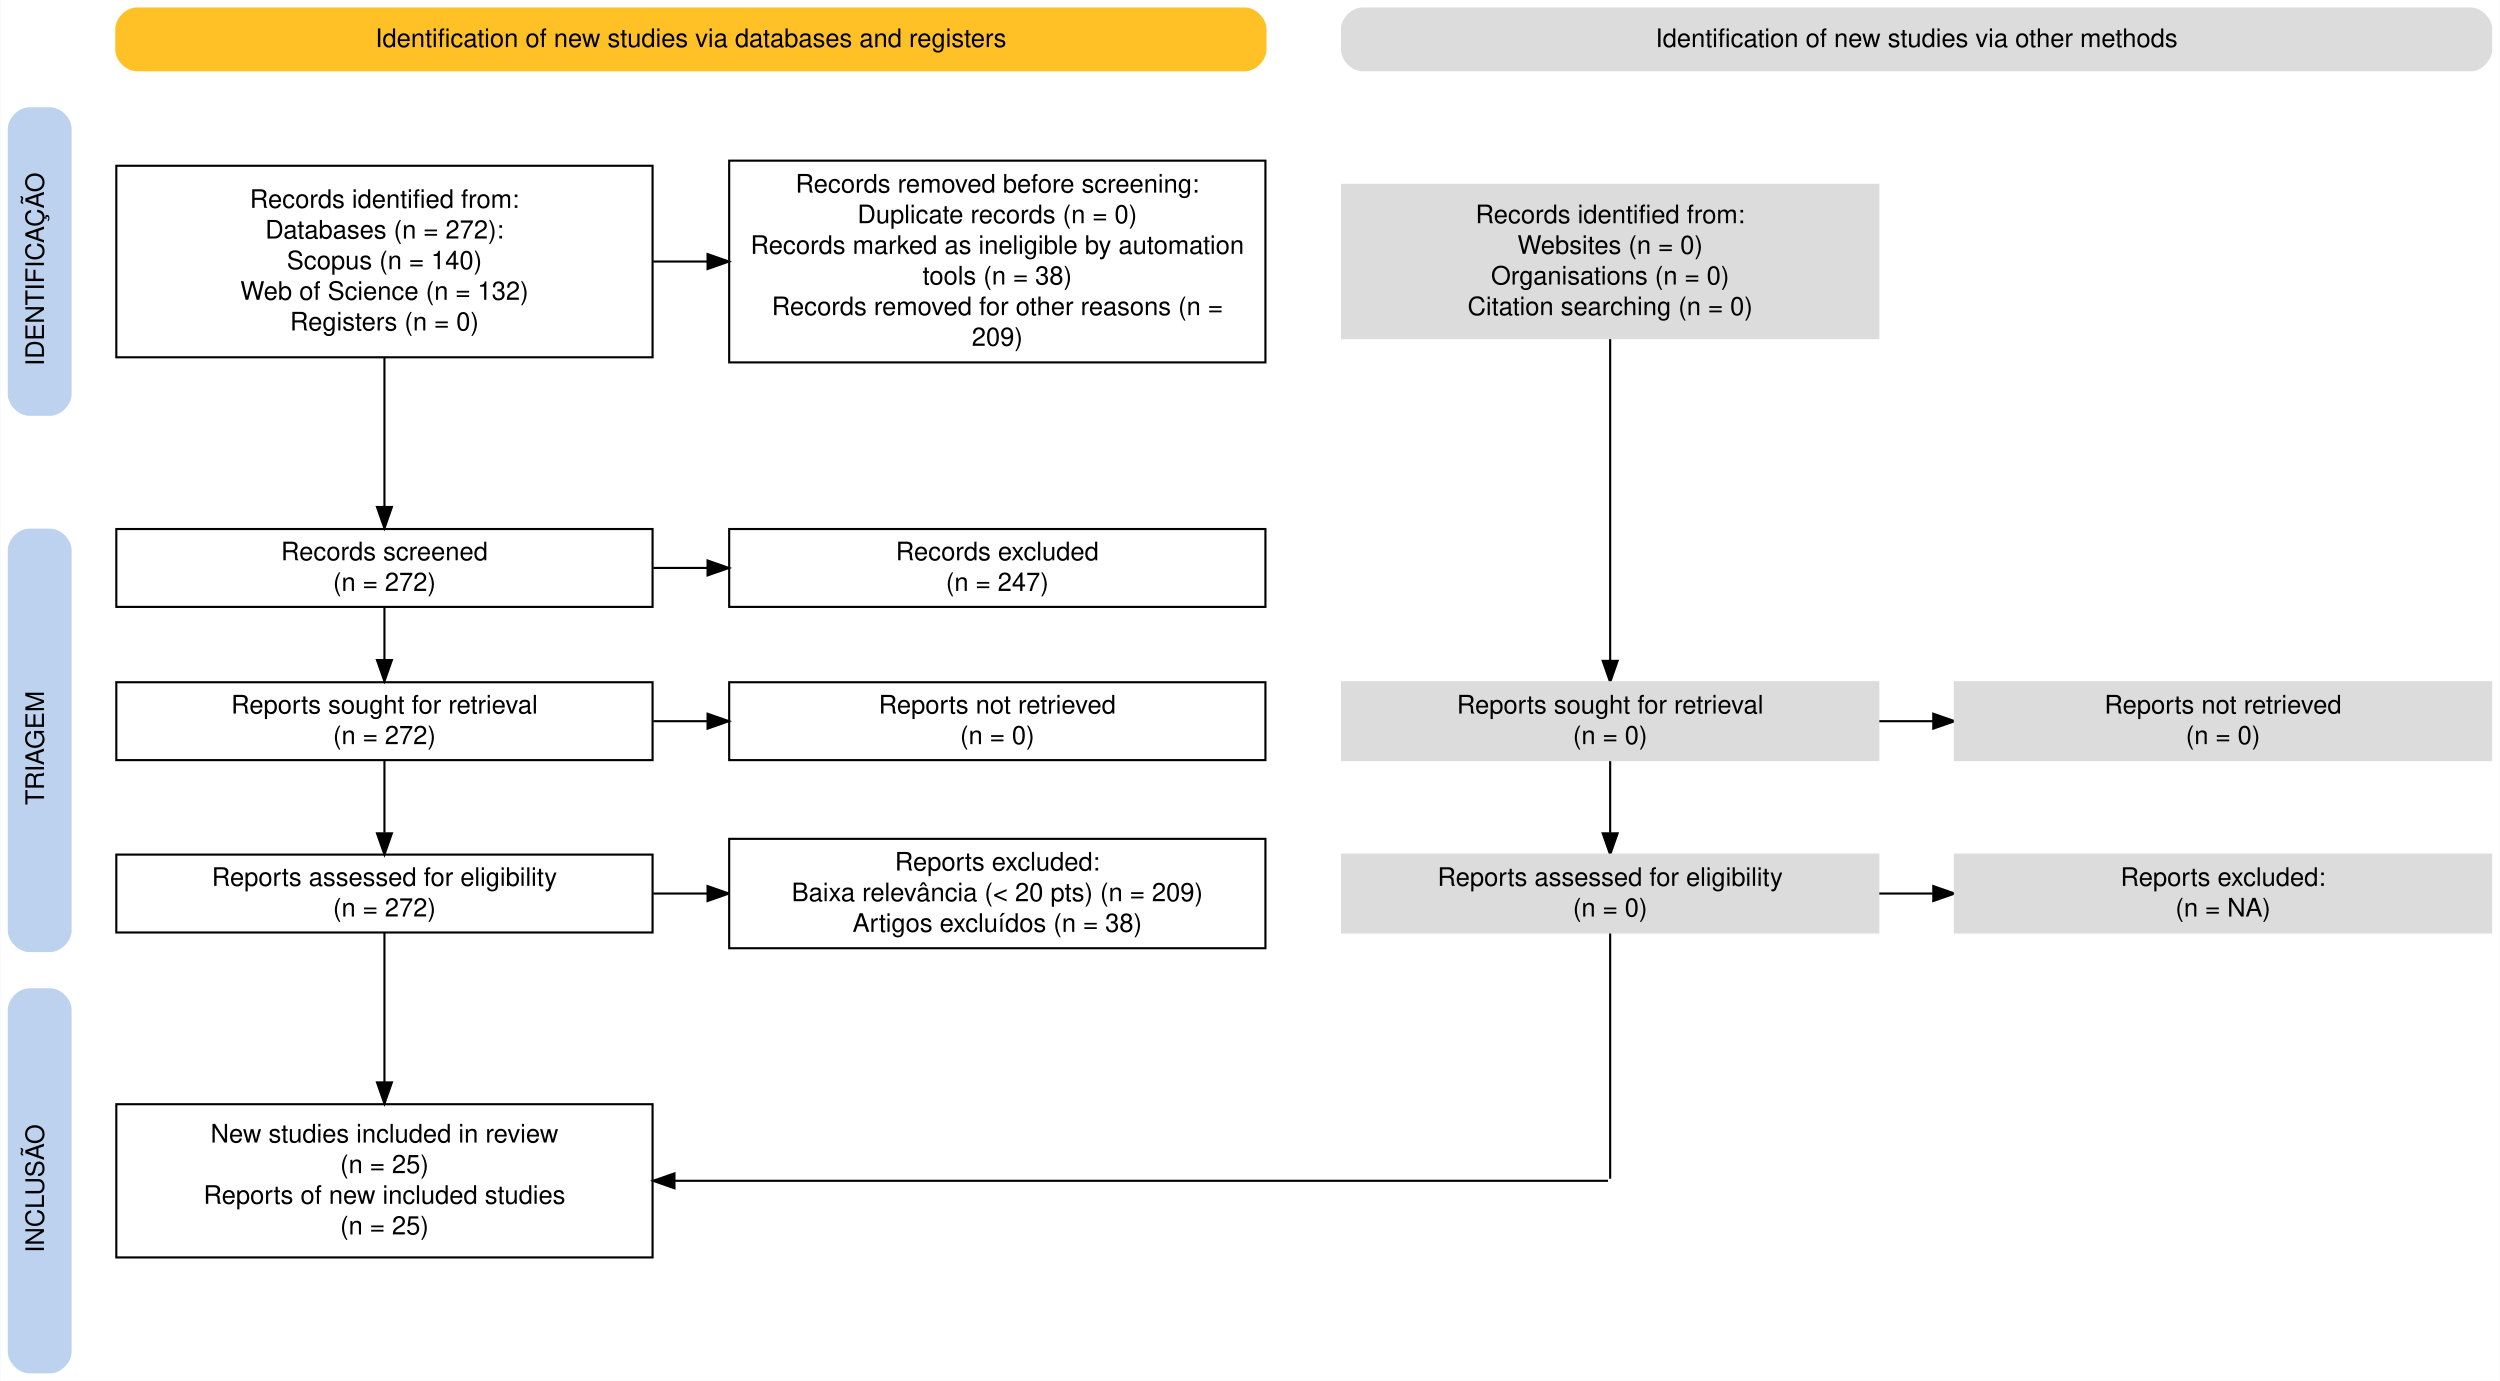
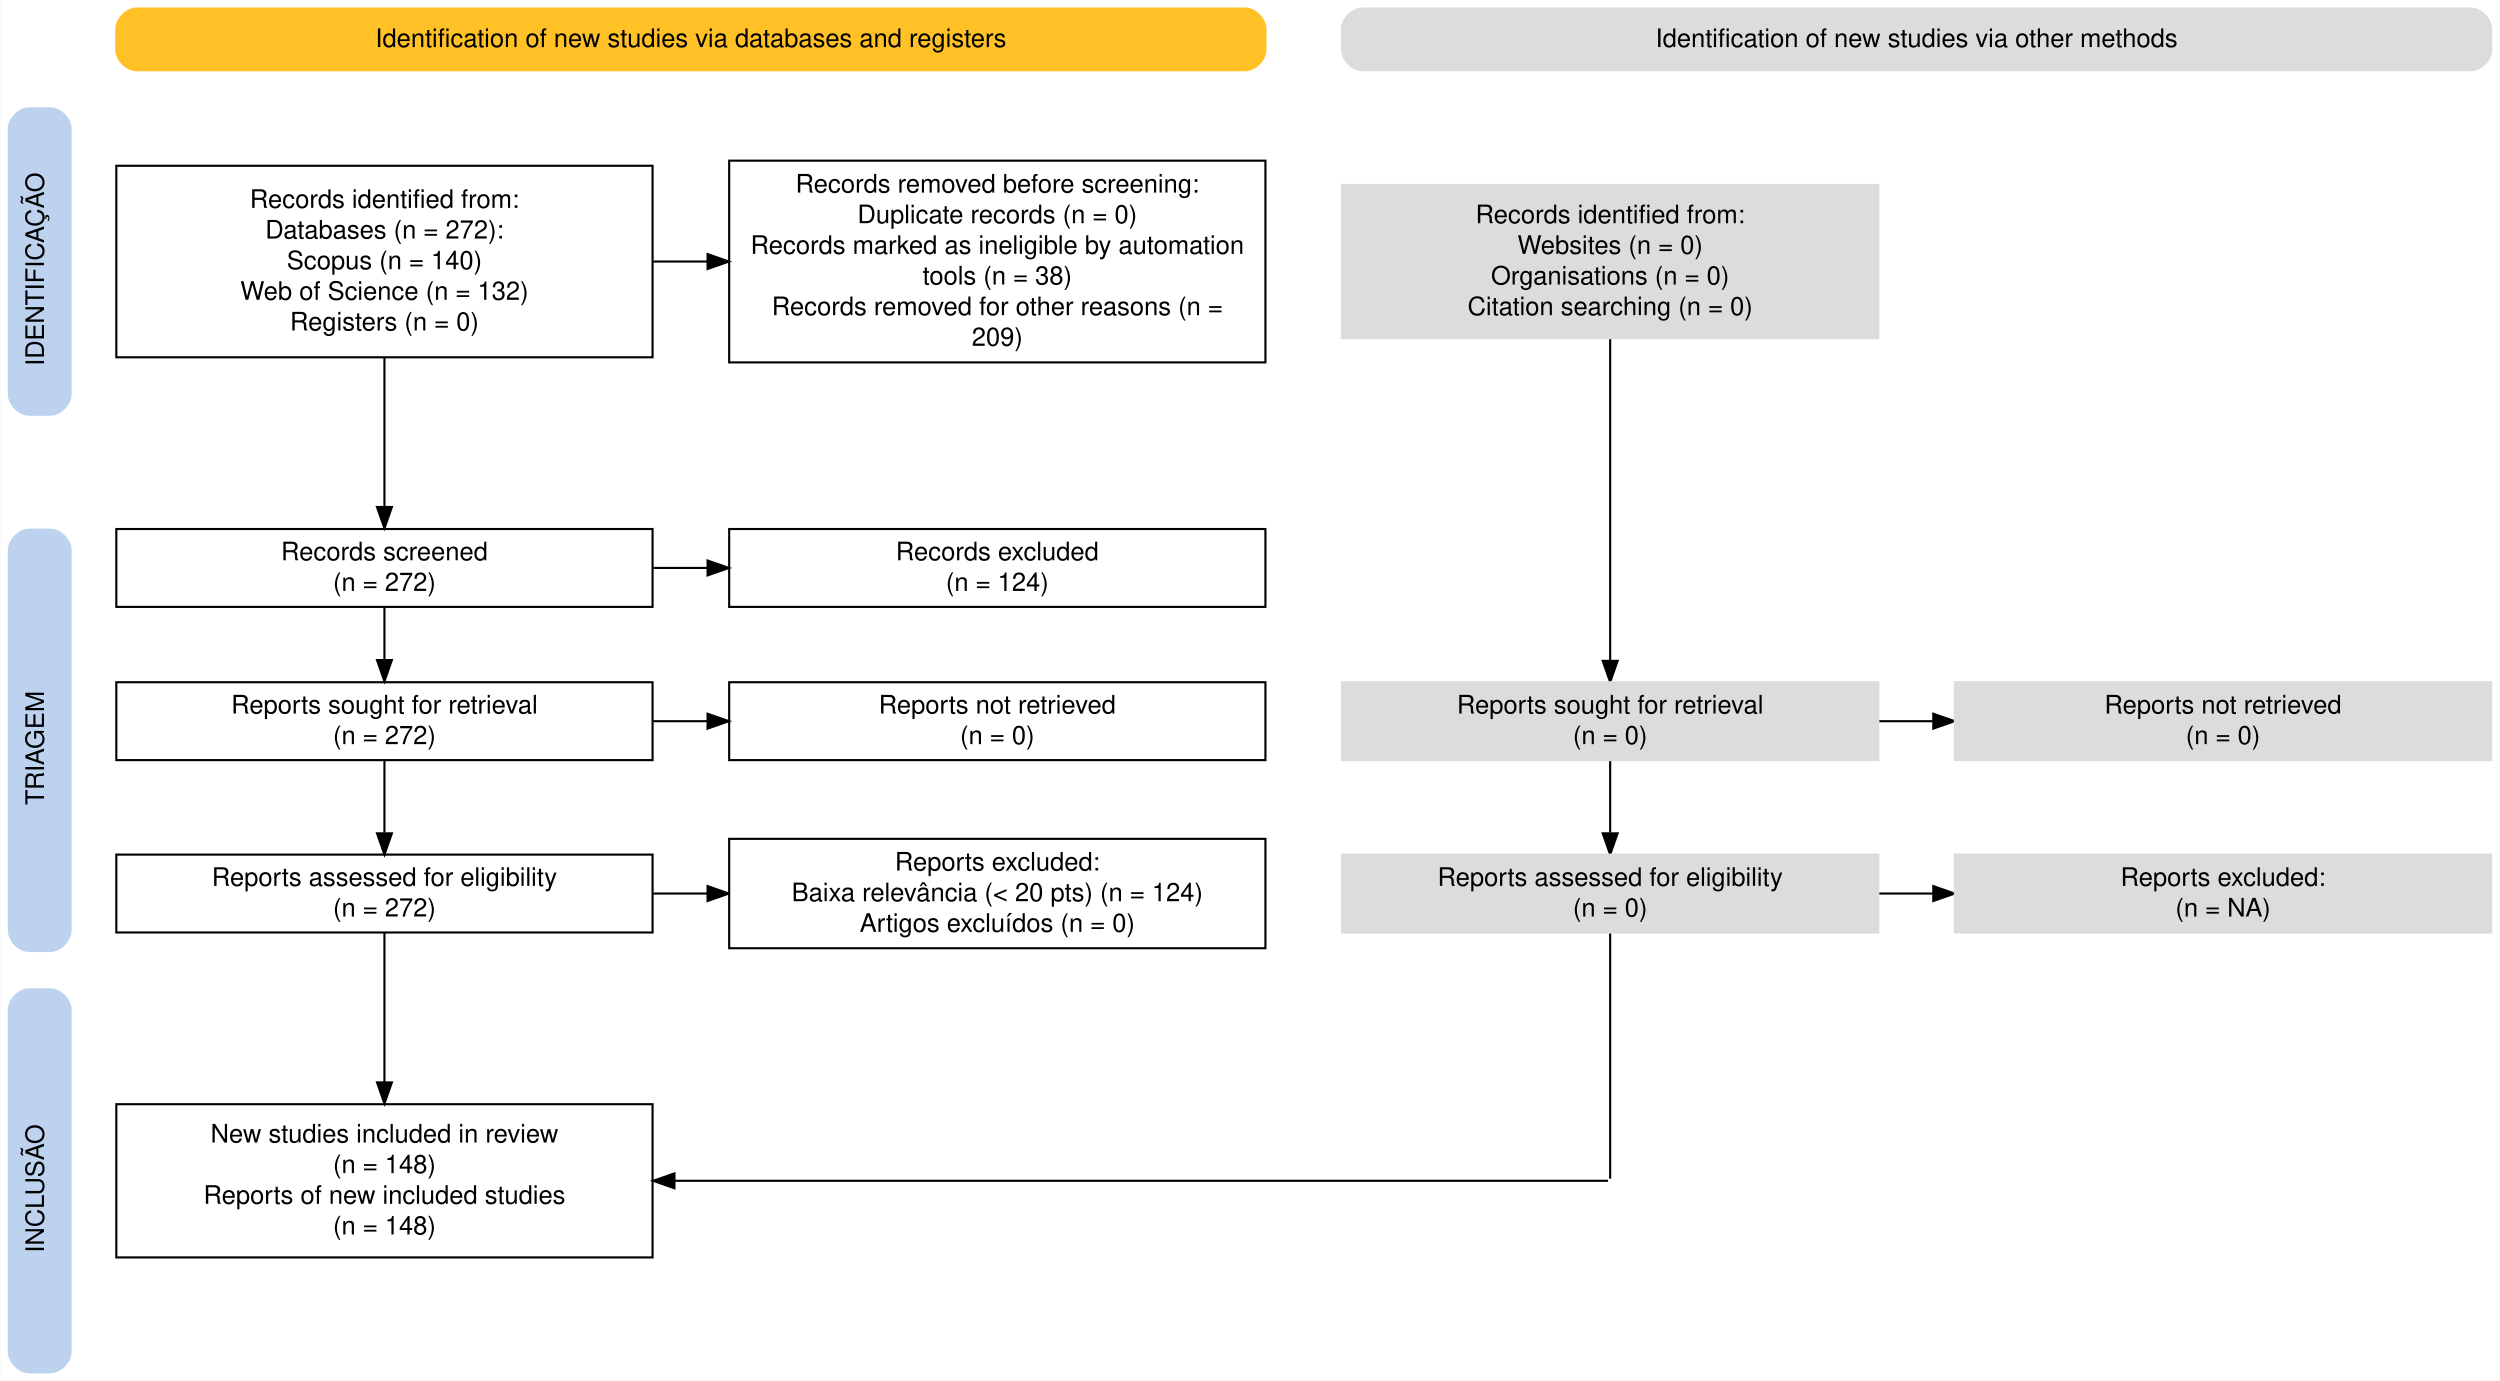
<svg xmlns="http://www.w3.org/2000/svg" xmlns:xlink="http://www.w3.org/1999/xlink" width="1175pt" height="649pt" viewBox="0.00 0.00 1174.50 648.90">
  <g id="graph0" class="graph" transform="scale(1 1) rotate(0) translate(4 644.9)">
    <g id="a_graph0">
      <a xlink:title="Click the boxes for further information">
        <polygon fill="#ffffff" stroke="transparent" points="-4,4 -4,-644.9 1170.5,-644.9 1170.5,4 -4,4" />
      </a>
    </g>
    <g id="edge3" class="edge">
      <path fill="none" stroke="#000000" d="M302.821,-522C311.202,-522 319.664,-522 328.091,-522" />
      <polygon fill="#000000" stroke="#000000" points="328.346,-525.5 338.346,-522 328.346,-518.5 328.346,-525.5" />
    </g>
    <g id="edge4" class="edge">
      <path fill="none" stroke="#000000" d="M176.5,-476.833C176.5,-453.9 176.5,-426.73 176.5,-406.687" />
      <polygon fill="#000000" stroke="#000000" points="180,-406.636 176.5,-396.636 173,-406.636 180,-406.636" />
    </g>
    <g id="edge5" class="edge">
      <path fill="none" stroke="#000000" d="M302.821,-378C311.202,-378 319.664,-378 328.091,-378" />
      <polygon fill="#000000" stroke="#000000" points="328.346,-381.5 338.346,-378 328.346,-374.5 328.346,-381.5" />
    </g>
    <g id="edge6" class="edge">
      <path fill="none" stroke="#000000" d="M176.5,-359.458C176.5,-351.958 176.5,-343.125 176.5,-334.822" />
      <polygon fill="#000000" stroke="#000000" points="180,-334.729 176.5,-324.729 173,-334.729 180,-334.729" />
    </g>
    <g id="edge7" class="edge">
      <path fill="none" stroke="#000000" d="M302.821,-306C311.202,-306 319.664,-306 328.091,-306" />
      <polygon fill="#000000" stroke="#000000" points="328.346,-309.5 338.346,-306 328.346,-302.5 328.346,-309.5" />
    </g>
    <g id="edge8" class="edge">
      <path fill="none" stroke="#000000" d="M176.5,-287.62C176.5,-277.574 176.5,-264.909 176.5,-253.602" />
      <polygon fill="#000000" stroke="#000000" points="180,-253.307 176.5,-243.307 173,-253.307 180,-253.307" />
    </g>
    <g id="edge10" class="edge">
      <path fill="none" stroke="#000000" d="M176.5,-206.512C176.5,-188.504 176.5,-160.398 176.5,-136.303" />
      <polygon fill="#000000" stroke="#000000" points="180,-136.263 176.5,-126.263 173,-136.263 180,-136.263" />
    </g>
    <g id="edge9" class="edge">
      <path fill="none" stroke="#000000" d="M302.821,-225C311.202,-225 319.664,-225 328.091,-225" />
      <polygon fill="#000000" stroke="#000000" points="328.346,-228.5 338.346,-225 328.346,-221.5 328.346,-228.5" />
    </g>
    <g id="edge15" class="edge">
      <path fill="none" stroke="#ffffff" d="M876.477,-611.884C857.389,-598.045 827.865,-576.639 802.416,-558.189" />
    </g>
    <g id="edge16" class="edge">
      <path fill="none" stroke="#000000" d="M752.5,-485.846C752.5,-443.253 752.5,-373.374 752.5,-334.447" />
      <polygon fill="#000000" stroke="#000000" points="756,-334.337 752.5,-324.337 749,-334.337 756,-334.337" />
    </g>
    <g id="edge17" class="edge">
      <path fill="none" stroke="#000000" d="M878.821,-306C887.202,-306 895.664,-306 904.091,-306" />
      <polygon fill="#000000" stroke="#000000" points="904.346,-309.5 914.346,-306 904.346,-302.5 904.346,-309.5" />
    </g>
    <g id="edge18" class="edge">
      <path fill="none" stroke="#000000" d="M752.5,-287.62C752.5,-277.574 752.5,-264.909 752.5,-253.602" />
      <polygon fill="#000000" stroke="#000000" points="756,-253.307 752.5,-243.307 749,-253.307 756,-253.307" />
    </g>
    <g id="edge19" class="edge">
      <path fill="none" stroke="#000000" d="M878.821,-225C887.202,-225 895.664,-225 904.091,-225" />
      <polygon fill="#000000" stroke="#000000" points="904.346,-228.5 914.346,-225 904.346,-221.5 904.346,-228.5" />
    </g>
    <g id="edge20" class="edge">
      <path fill="none" stroke="#000000" d="M752.5,-206.512C752.5,-171.272 752.5,-97.363 752.5,-90.512" />
    </g>
    <g id="edge21" class="edge">
      <path fill="none" stroke="#000000" d="M751.849,-90C737.201,-90 478.517,-90 313.051,-90" />
      <polygon fill="#000000" stroke="#000000" points="312.783,-86.5 302.783,-90 312.783,-93.5 312.783,-86.5" />
    </g>
    <g id="node1" class="node">
      <g id="a_node1">
        <a xlink:title="Blue identification box">
          <path fill="#bcd2ee" stroke="#bcd2ee" d="M19.333,-594C19.333,-594 9.667,-594 9.667,-594 4.833,-594 0,-589.167 0,-584.333 0,-584.333 0,-459.667 0,-459.667 0,-454.833 4.833,-450 9.667,-450 9.667,-450 19.333,-450 19.333,-450 24.167,-450 29,-454.833 29,-459.667 29,-459.667 29,-584.333 29,-584.333 29,-589.167 24.167,-594 19.333,-594" />
          <text text-anchor="middle" x="518.4" y="16.5" font-family="Helvetica,sans-Serif" font-size="12.00" fill="#000000" transform="rotate(-90)">IDENTIFICAÇÃO</text>
        </a>
      </g>
    </g>
    <g id="node2" class="node">
      <g id="a_node2">
        <a xlink:title="Blue screening box">
          <path fill="#bcd2ee" stroke="#bcd2ee" d="M19.333,-396C19.333,-396 9.667,-396 9.667,-396 4.833,-396 0,-391.167 0,-386.333 0,-386.333 0,-207.667 0,-207.667 0,-202.833 4.833,-198 9.667,-198 9.667,-198 19.333,-198 19.333,-198 24.167,-198 29,-202.833 29,-207.667 29,-207.667 29,-386.333 29,-386.333 29,-391.167 24.167,-396 19.333,-396" />
          <text text-anchor="middle" x="293.4" y="16.5" font-family="Helvetica,sans-Serif" font-size="12.00" fill="#000000" transform="rotate(-90)">TRIAGEM</text>
        </a>
      </g>
    </g>
    <g id="node3" class="node">
      <g id="a_node3">
        <a xlink:title="Blue included box">
          <path fill="#bcd2ee" stroke="#bcd2ee" d="M19.333,-180C19.333,-180 9.667,-180 9.667,-180 4.833,-180 0,-175.167 0,-170.333 0,-170.333 0,-9.667 0,-9.667 0,-4.833 4.833,0 9.667,0 9.667,0 19.333,0 19.333,0 24.167,0 29,-4.833 29,-9.667 29,-9.667 29,-170.333 29,-170.333 29,-175.167 24.167,-180 19.333,-180" />
          <text text-anchor="middle" x="86.4" y="16.5" font-family="Helvetica,sans-Serif" font-size="12.00" fill="#000000" transform="rotate(-90)">INCLUSÃO</text>
        </a>
      </g>
    </g>
    <g id="node4" class="node">
      <g id="a_node4">
        <a xlink:title="Yellow title box; Identification of new studies via databases and registers">
          <path fill="#ffc125" stroke="#ffc125" d="M580.833,-640.9C580.833,-640.9 60.167,-640.9 60.167,-640.9 55.333,-640.9 50.5,-636.067 50.5,-631.233 50.5,-631.233 50.5,-621.567 50.5,-621.567 50.5,-616.733 55.333,-611.9 60.167,-611.9 60.167,-611.9 580.833,-611.9 580.833,-611.9 585.667,-611.9 590.5,-616.733 590.5,-621.567 590.5,-621.567 590.5,-631.233 590.5,-631.233 590.5,-636.067 585.667,-640.9 580.833,-640.9" />
          <text text-anchor="middle" x="320.5" y="-622.8" font-family="Helvetica,sans-Serif" font-size="12.00" fill="#000000">Identification of new studies via databases and registers</text>
        </a>
      </g>
    </g>
    <g id="node5" class="node">
      <g id="a_node5">
        <a xlink:title="Records identified from: Databases and Registers">
          <polygon fill="none" stroke="#000000" points="302.5,-567 50.5,-567 50.5,-477 302.5,-477 302.5,-567" />
          <text text-anchor="middle" x="176.5" y="-547.2" font-family="Helvetica,sans-Serif" font-size="12.00" fill="#000000">Records identified from:</text>
          <text text-anchor="middle" x="176.5" y="-532.8" font-family="Helvetica,sans-Serif" font-size="12.00" fill="#000000">Databases (n = 272):</text>
          <text text-anchor="middle" x="176.5" y="-518.4" font-family="Helvetica,sans-Serif" font-size="12.00" fill="#000000">Scopus (n = 140)</text>
          <text text-anchor="middle" x="176.5" y="-504" font-family="Helvetica,sans-Serif" font-size="12.00" fill="#000000">Web of Science (n = 132)</text>
          <text text-anchor="middle" x="176.5" y="-489.6" font-family="Helvetica,sans-Serif" font-size="12.00" fill="#000000">Registers (n = 0)</text>
        </a>
      </g>
    </g>
    <g id="node6" class="node">
      <g id="a_node6">
        <a xlink:title="Duplicate records">
          <polygon fill="none" stroke="#000000" points="590.5,-569.401 338.5,-569.401 338.5,-474.599 590.5,-474.599 590.5,-569.401" />
          <text text-anchor="middle" x="464.5" y="-554.4" font-family="Helvetica,sans-Serif" font-size="12.00" fill="#000000">Records removed before screening:</text>
          <text text-anchor="middle" x="464.5" y="-540" font-family="Helvetica,sans-Serif" font-size="12.00" fill="#000000">Duplicate records (n = 0)</text>
          <text text-anchor="middle" x="464.5" y="-525.6" font-family="Helvetica,sans-Serif" font-size="12.00" fill="#000000">Records marked as ineligible by automation</text>
          <text text-anchor="middle" x="464.5" y="-511.2" font-family="Helvetica,sans-Serif" font-size="12.00" fill="#000000">tools (n = 38)</text>
          <text text-anchor="middle" x="464.5" y="-496.8" font-family="Helvetica,sans-Serif" font-size="12.00" fill="#000000">Records removed for other reasons (n =</text>
          <text text-anchor="middle" x="464.5" y="-482.4" font-family="Helvetica,sans-Serif" font-size="12.00" fill="#000000">209)</text>
        </a>
      </g>
    </g>
    <g id="node7" class="node">
      <g id="a_node7">
        <a xlink:title="Records screened (databases and registers)">
          <polygon fill="none" stroke="#000000" points="302.5,-396.3 50.5,-396.3 50.5,-359.7 302.5,-359.7 302.5,-396.3" />
          <text text-anchor="middle" x="176.5" y="-381.6" font-family="Helvetica,sans-Serif" font-size="12.00" fill="#000000">Records screened</text>
          <text text-anchor="middle" x="176.5" y="-367.2" font-family="Helvetica,sans-Serif" font-size="12.00" fill="#000000">(n = 272)</text>
        </a>
      </g>
    </g>
    <g id="node8" class="node">
      <g id="a_node8">
        <a xlink:title="Records excluded (databases and registers)">
          <polygon fill="none" stroke="#000000" points="590.5,-396.3 338.5,-396.3 338.5,-359.7 590.5,-359.7 590.5,-396.3" />
          <text text-anchor="middle" x="464.5" y="-381.6" font-family="Helvetica,sans-Serif" font-size="12.00" fill="#000000">Records excluded</text>
-           <text text-anchor="middle" x="464.5" y="-367.2" font-family="Helvetica,sans-Serif" font-size="12.00" fill="#000000">(n = 247)</text>
+           <text text-anchor="middle" x="464.5" y="-367.2" font-family="Helvetica,sans-Serif" font-size="12.00" fill="#000000">(n = 124)</text>
        </a>
      </g>
    </g>
    <g id="node9" class="node">
      <g id="a_node9">
        <a xlink:title="Reports sought for retrieval (databases and registers)">
          <polygon fill="none" stroke="#000000" points="302.5,-324.3 50.5,-324.3 50.5,-287.7 302.5,-287.7 302.5,-324.3" />
          <text text-anchor="middle" x="176.5" y="-309.6" font-family="Helvetica,sans-Serif" font-size="12.00" fill="#000000">Reports sought for retrieval</text>
          <text text-anchor="middle" x="176.5" y="-295.2" font-family="Helvetica,sans-Serif" font-size="12.00" fill="#000000">(n = 272)</text>
        </a>
      </g>
    </g>
    <g id="node10" class="node">
      <g id="a_node10">
        <a xlink:title="Reports not retrieved (databases and registers)">
          <polygon fill="none" stroke="#000000" points="590.5,-324.3 338.5,-324.3 338.5,-287.7 590.5,-287.7 590.5,-324.3" />
          <text text-anchor="middle" x="464.5" y="-309.6" font-family="Helvetica,sans-Serif" font-size="12.00" fill="#000000">Reports not retrieved</text>
          <text text-anchor="middle" x="464.5" y="-295.2" font-family="Helvetica,sans-Serif" font-size="12.00" fill="#000000">(n = 0)</text>
        </a>
      </g>
    </g>
    <g id="node11" class="node">
      <g id="a_node11">
        <a xlink:title="Reports assessed for eligibility (databases and registers)">
          <polygon fill="none" stroke="#000000" points="302.5,-243.3 50.5,-243.3 50.5,-206.7 302.5,-206.7 302.5,-243.3" />
          <text text-anchor="middle" x="176.5" y="-228.6" font-family="Helvetica,sans-Serif" font-size="12.00" fill="#000000">Reports assessed for eligibility</text>
          <text text-anchor="middle" x="176.5" y="-214.2" font-family="Helvetica,sans-Serif" font-size="12.00" fill="#000000">(n = 272)</text>
        </a>
      </g>
    </g>
    <g id="node12" class="node">
      <g id="a_node12">
        <a xlink:title="Reports excluded (databases and registers)">
          <polygon fill="#ffffff" stroke="#000000" points="590.5,-250.7 338.5,-250.7 338.5,-199.3 590.5,-199.3 590.5,-250.7" />
          <text text-anchor="middle" x="464.5" y="-235.8" font-family="Helvetica,sans-Serif" font-size="12.00" fill="#000000">Reports excluded:</text>
-           <text text-anchor="middle" x="464.5" y="-221.4" font-family="Helvetica,sans-Serif" font-size="12.00" fill="#000000">Baixa relevância (&lt; 20 pts) (n = 209)</text>
-           <text text-anchor="middle" x="464.5" y="-207" font-family="Helvetica,sans-Serif" font-size="12.00" fill="#000000">Artigos excluídos (n = 38)</text>
+           <text text-anchor="middle" x="464.5" y="-221.4" font-family="Helvetica,sans-Serif" font-size="12.00" fill="#000000">Baixa relevância (&lt; 20 pts) (n = 124)</text>
+           <text text-anchor="middle" x="464.5" y="-207" font-family="Helvetica,sans-Serif" font-size="12.00" fill="#000000">Artigos excluídos (n = 0)</text>
        </a>
      </g>
    </g>
    <g id="node13" class="node">
      <g id="a_node13">
        <a xlink:title="New studies included in review">
          <polygon fill="none" stroke="#000000" points="302.5,-126 50.5,-126 50.5,-54 302.5,-54 302.5,-126" />
          <text text-anchor="middle" x="176.5" y="-108" font-family="Helvetica,sans-Serif" font-size="12.00" fill="#000000">New studies included in review</text>
-           <text text-anchor="middle" x="176.5" y="-93.6" font-family="Helvetica,sans-Serif" font-size="12.00" fill="#000000">(n = 25)</text>
+           <text text-anchor="middle" x="176.5" y="-93.6" font-family="Helvetica,sans-Serif" font-size="12.00" fill="#000000">(n = 148)</text>
          <text text-anchor="middle" x="176.5" y="-79.2" font-family="Helvetica,sans-Serif" font-size="12.00" fill="#000000">Reports of new included studies</text>
-           <text text-anchor="middle" x="176.5" y="-64.8" font-family="Helvetica,sans-Serif" font-size="12.00" fill="#000000">(n = 25)</text>
+           <text text-anchor="middle" x="176.5" y="-64.8" font-family="Helvetica,sans-Serif" font-size="12.00" fill="#000000">(n = 148)</text>
        </a>
      </g>
    </g>
    <g id="node14" class="node">
      <g id="a_node14">
        <a xlink:title="Grey title box; Identification of new studies via other methods">
          <path fill="#dcdcdc" stroke="#dcdcdc" d="M1156.833,-640.9C1156.833,-640.9 636.167,-640.9 636.167,-640.9 631.333,-640.9 626.5,-636.067 626.5,-631.233 626.5,-631.233 626.5,-621.567 626.5,-621.567 626.5,-616.733 631.333,-611.9 636.167,-611.9 636.167,-611.9 1156.833,-611.9 1156.833,-611.9 1161.667,-611.9 1166.5,-616.733 1166.5,-621.567 1166.5,-621.567 1166.5,-631.233 1166.5,-631.233 1166.5,-636.067 1161.667,-640.9 1156.833,-640.9" />
          <text text-anchor="middle" x="896.5" y="-622.8" font-family="Helvetica,sans-Serif" font-size="12.00" fill="#000000">Identification of new studies via other methods</text>
        </a>
      </g>
    </g>
    <g id="node15" class="node">
      <g id="a_node15">
        <a xlink:title="Records identified from: Websites, Organisations and Citation Searching">
          <polygon fill="#dcdcdc" stroke="#dcdcdc" points="878.5,-558 626.5,-558 626.5,-486 878.5,-486 878.5,-558" />
          <text text-anchor="middle" x="752.5" y="-540" font-family="Helvetica,sans-Serif" font-size="12.00" fill="#000000">Records identified from:</text>
          <text text-anchor="middle" x="752.5" y="-525.6" font-family="Helvetica,sans-Serif" font-size="12.00" fill="#000000">Websites (n = 0)</text>
          <text text-anchor="middle" x="752.5" y="-511.2" font-family="Helvetica,sans-Serif" font-size="12.00" fill="#000000">Organisations (n = 0)</text>
          <text text-anchor="middle" x="752.5" y="-496.8" font-family="Helvetica,sans-Serif" font-size="12.00" fill="#000000">Citation searching (n = 0)</text>
        </a>
      </g>
    </g>
    <g id="node16" class="node">
      <g id="a_node16">
        <a xlink:title="Reports sought for retrieval (other)">
          <polygon fill="#dcdcdc" stroke="#dcdcdc" points="878.5,-324.3 626.5,-324.3 626.5,-287.7 878.5,-287.7 878.5,-324.3" />
          <text text-anchor="middle" x="752.5" y="-309.6" font-family="Helvetica,sans-Serif" font-size="12.00" fill="#000000">Reports sought for retrieval</text>
          <text text-anchor="middle" x="752.5" y="-295.2" font-family="Helvetica,sans-Serif" font-size="12.00" fill="#000000">(n = 0)</text>
        </a>
      </g>
    </g>
    <g id="node17" class="node">
      <g id="a_node17">
        <a xlink:title="Reports not retrieved (other)">
          <polygon fill="#dcdcdc" stroke="#dcdcdc" points="1166.5,-324.3 914.5,-324.3 914.5,-287.7 1166.5,-287.7 1166.5,-324.3" />
          <text text-anchor="middle" x="1040.5" y="-309.6" font-family="Helvetica,sans-Serif" font-size="12.00" fill="#000000">Reports not retrieved</text>
          <text text-anchor="middle" x="1040.5" y="-295.2" font-family="Helvetica,sans-Serif" font-size="12.00" fill="#000000">(n = 0)</text>
        </a>
      </g>
    </g>
    <g id="node18" class="node">
      <g id="a_node18">
        <a xlink:title="Reports assessed for eligibility (other)">
          <polygon fill="#dcdcdc" stroke="#dcdcdc" points="878.5,-243.3 626.5,-243.3 626.5,-206.7 878.5,-206.7 878.5,-243.3" />
          <text text-anchor="middle" x="752.5" y="-228.6" font-family="Helvetica,sans-Serif" font-size="12.00" fill="#000000">Reports assessed for eligibility</text>
          <text text-anchor="middle" x="752.5" y="-214.2" font-family="Helvetica,sans-Serif" font-size="12.00" fill="#000000">(n = 0)</text>
        </a>
      </g>
    </g>
    <g id="node19" class="node">
      <g id="a_node19">
        <a xlink:title="Reports excluded (other)">
          <polygon fill="#dcdcdc" stroke="#dcdcdc" points="1166.5,-243.3 914.5,-243.3 914.5,-206.7 1166.5,-206.7 1166.5,-243.3" />
          <text text-anchor="middle" x="1040.5" y="-228.6" font-family="Helvetica,sans-Serif" font-size="12.00" fill="#000000">Reports excluded:</text>
          <text text-anchor="middle" x="1040.5" y="-214.2" font-family="Helvetica,sans-Serif" font-size="12.00" fill="#000000"> (n = NA)</text>
        </a>
      </g>
    </g>
    <g id="node20" class="node">
      <polygon fill="none" stroke="#ffffff" points="753,-90.5 752,-90.5 752,-89.5 753,-89.5 753,-90.5" />
    </g>
  </g>
</svg>
